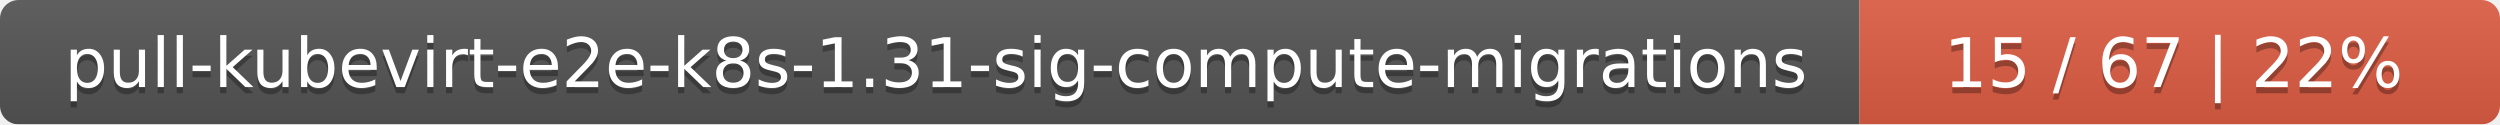
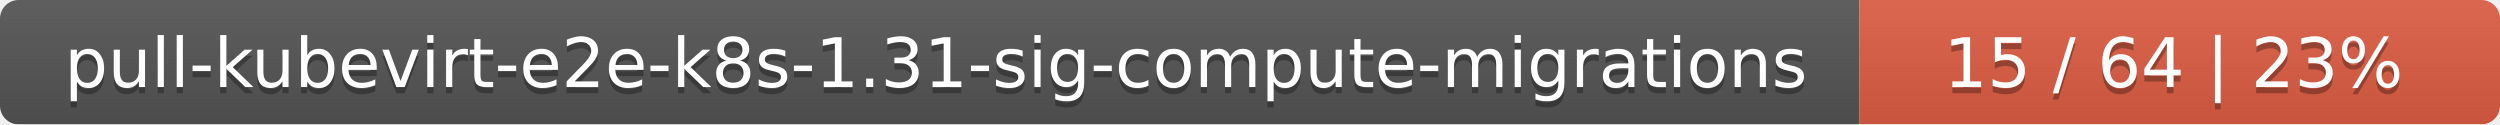
<svg xmlns="http://www.w3.org/2000/svg" width="402" height="20">
  <linearGradient id="smooth" x2="0" y2="100%">
    <stop offset="0" stop-color="#bbb" stop-opacity=".1" />
    <stop offset="1" stop-opacity=".1" />
  </linearGradient>
  <mask id="round">
    <rect width="402" height="20" rx="3" fill="#fff" />
  </mask>
  <g mask="url(#round)">
    <rect width="299" height="20" fill="#555" />
    <rect x="299" width="103" height="20" fill="#e05d44" />
    <rect width="402" height="20" fill="url(#smooth)" />
  </g>
  <g fill="#fff" text-anchor="middle" font-family="DejaVu Sans,Verdana,Geneva,sans-serif" font-size="11">
    <text x="150.5" y="15" fill="#010101" fill-opacity=".3">pull-kubevirt-e2e-k8s-1.31-sig-compute-migrations</text>
    <text x="150.5" y="14">pull-kubevirt-e2e-k8s-1.31-sig-compute-migrations</text>
-     <text x="349.5" y="15" fill="#010101" fill-opacity=".3">15 / 67    |    22%</text>
-     <text x="349.5" y="14">15 / 67    |    22%</text>
+     <text x="349.5" y="15" fill="#010101" fill-opacity=".3">15 / 64    |    23%</text>
+     <text x="349.5" y="14">15 / 64    |    23%</text>
  </g>
</svg>
